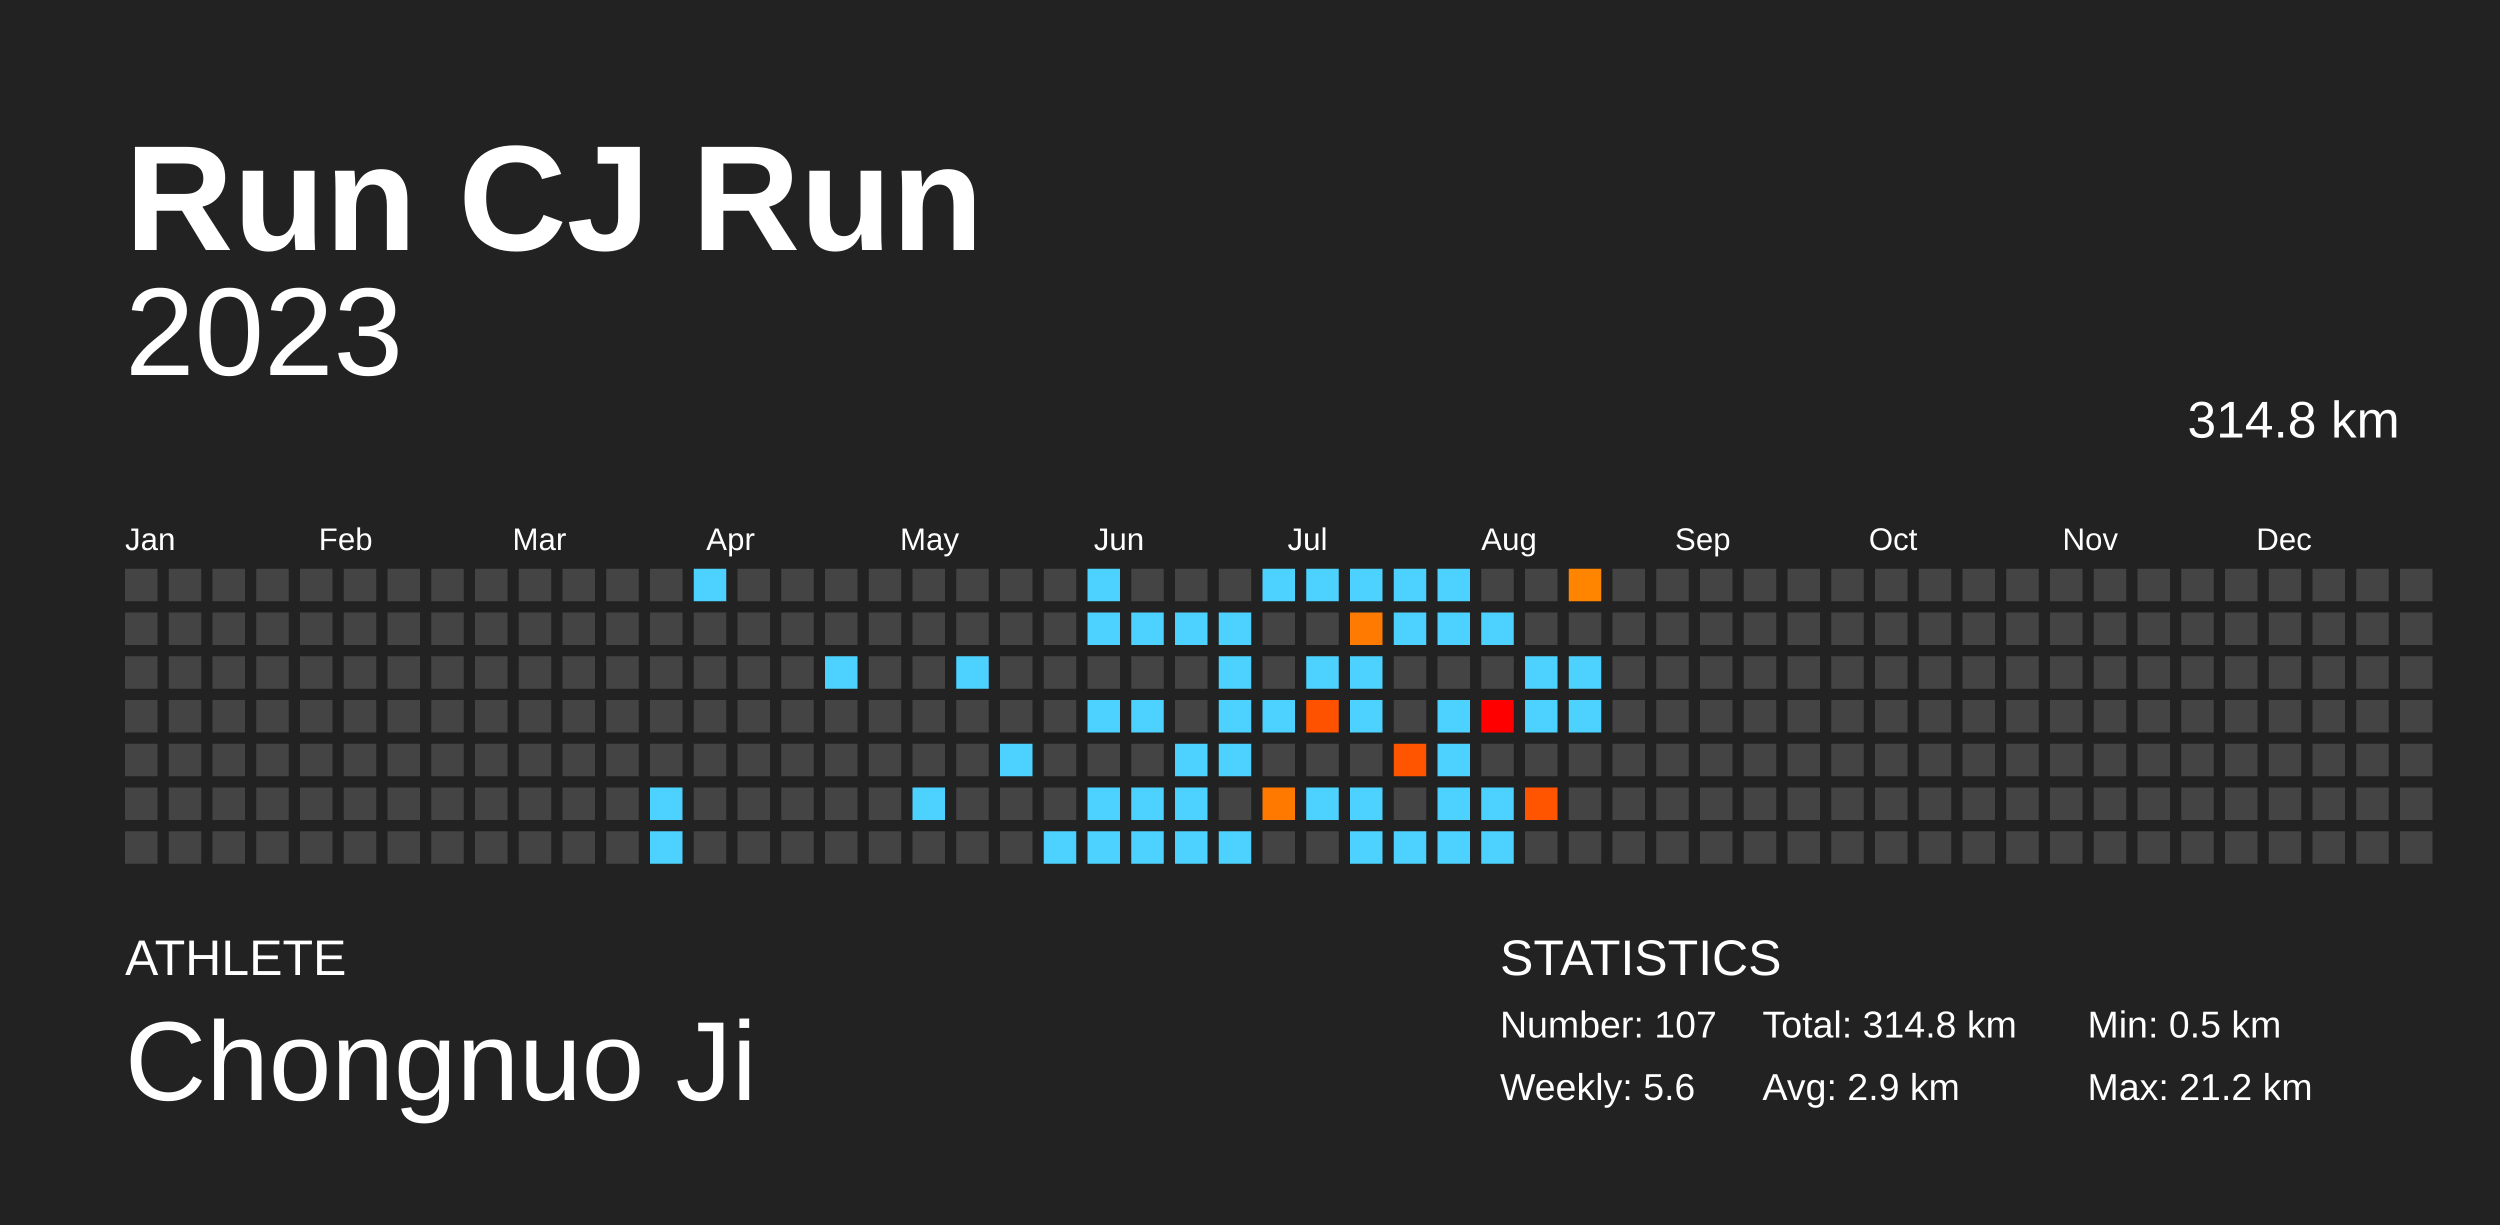
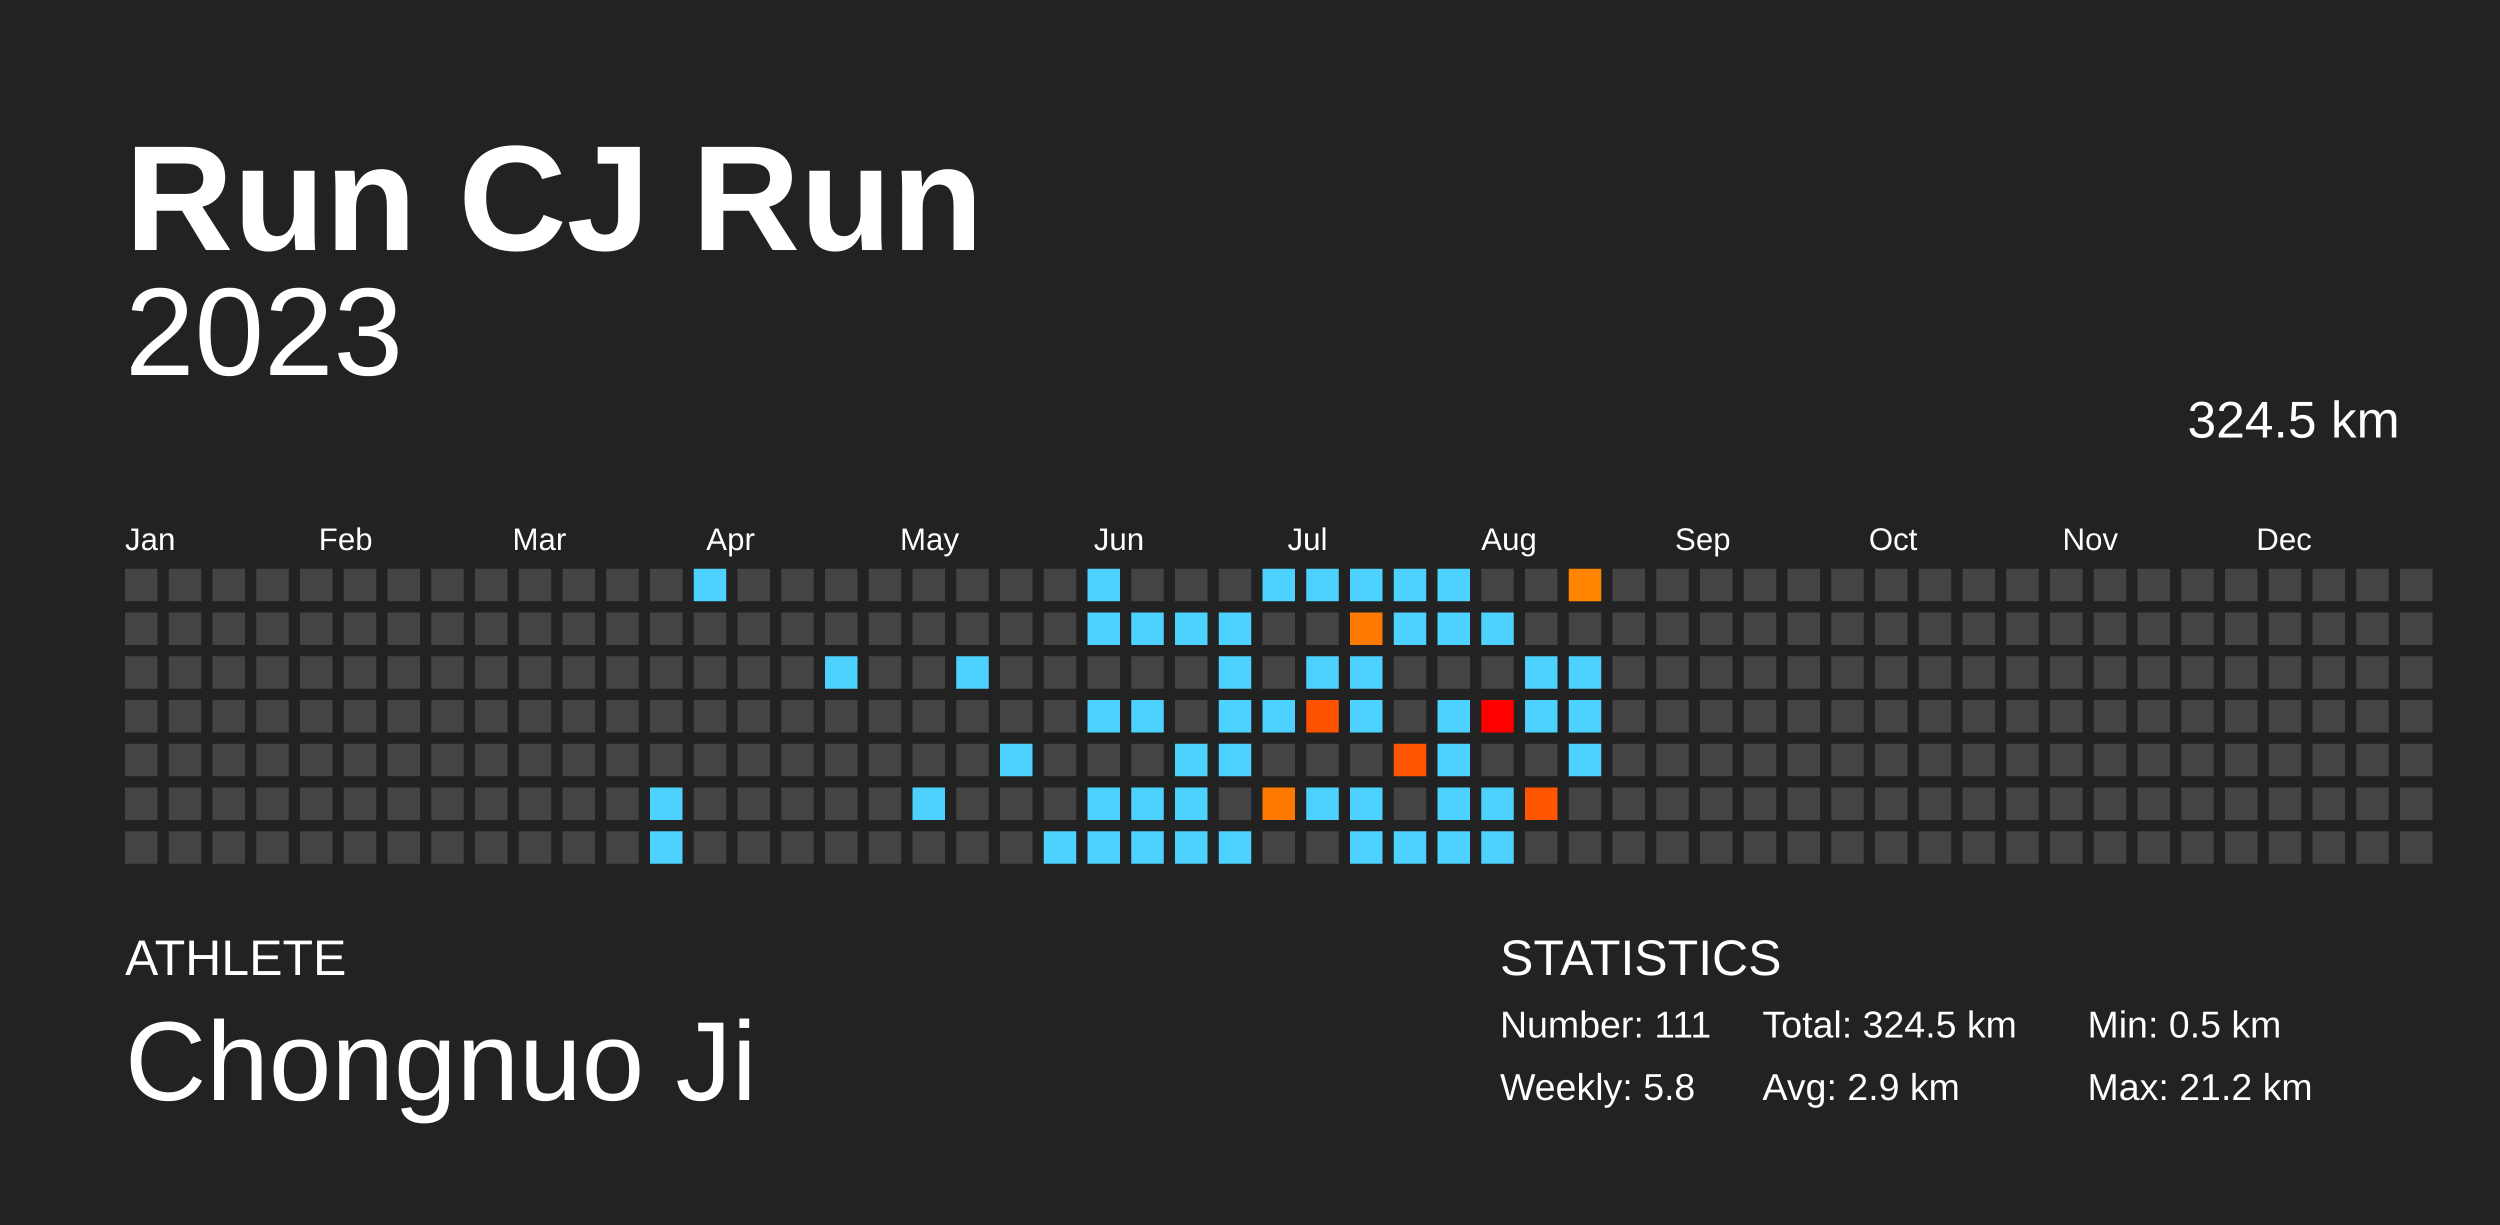
<svg xmlns="http://www.w3.org/2000/svg" baseProfile="full" height="98mm" version="1.1" viewBox="0,0,200,98" width="200mm">
  <defs />
  <rect fill="#222222" height="98" width="200" x="0" y="0" />
  <text fill="#FFFFFF" style="font-size:12px; font-family:Arial; font-weight:bold;" x="10" y="20">Run CJ Run</text>
  <text fill="#FFFFFF" style="font-size:4px; font-family:Arial" x="10" y="78">ATHLETE</text>
  <text fill="#FFFFFF" style="font-size:9px; font-family:Arial" x="10" y="88">Chongnuo Ji</text>
  <text fill="#FFFFFF" style="font-size:4px; font-family:Arial" x="120" y="78">STATISTICS</text>
-   <text fill="#FFFFFF" style="font-size:3px; font-family:Arial" x="120" y="83">Number: 107</text>
-   <text fill="#FFFFFF" style="font-size:3px; font-family:Arial" x="120" y="88">Weekly: 5.6</text>
-   <text fill="#FFFFFF" style="font-size:3px; font-family:Arial" x="141" y="83">Total: 314.8 km</text>
+   <text fill="#FFFFFF" style="font-size:3px; font-family:Arial" x="120" y="83">Number: 111</text>
+   <text fill="#FFFFFF" style="font-size:3px; font-family:Arial" x="120" y="88">Weekly: 5.8</text>
+   <text fill="#FFFFFF" style="font-size:3px; font-family:Arial" x="141" y="83">Total: 324.5 km</text>
  <text fill="#FFFFFF" style="font-size:3px; font-family:Arial" x="141" y="88">Avg: 2.9 km</text>
  <text fill="#FFFFFF" style="font-size:3px; font-family:Arial" x="167" y="83">Min: 0.5 km</text>
  <text fill="#FFFFFF" style="font-size:3px; font-family:Arial" x="167" y="88">Max: 21.2 km</text>
  <text alignment-baseline="hanging" fill="#FFFFFF" style="font-size:10.0px; font-family:Arial;" x="10" y="30">2023</text>
-   <text alignment-baseline="hanging" fill="#FFFFFF" style="font-size:4.125px; font-family:Arial;" x="175" y="35">314.8 km</text>
+   <text alignment-baseline="hanging" fill="#FFFFFF" style="font-size:4.125px; font-family:Arial;" x="175" y="35">324.5 km</text>
  <text fill="#FFFFFF" style="font-size:2.5px; font-family:Arial" x="10.0" y="44">Jan</text>
  <text fill="#FFFFFF" style="font-size:2.5px; font-family:Arial" x="25.5" y="44">Feb</text>
  <text fill="#FFFFFF" style="font-size:2.5px; font-family:Arial" x="41.0" y="44">Mar</text>
  <text fill="#FFFFFF" style="font-size:2.5px; font-family:Arial" x="56.5" y="44">Apr</text>
  <text fill="#FFFFFF" style="font-size:2.5px; font-family:Arial" x="72.0" y="44">May</text>
  <text fill="#FFFFFF" style="font-size:2.5px; font-family:Arial" x="87.5" y="44">Jun</text>
  <text fill="#FFFFFF" style="font-size:2.5px; font-family:Arial" x="103.0" y="44">Jul</text>
  <text fill="#FFFFFF" style="font-size:2.5px; font-family:Arial" x="118.5" y="44">Aug</text>
  <text fill="#FFFFFF" style="font-size:2.5px; font-family:Arial" x="134.0" y="44">Sep</text>
  <text fill="#FFFFFF" style="font-size:2.5px; font-family:Arial" x="149.5" y="44">Oct</text>
  <text fill="#FFFFFF" style="font-size:2.5px; font-family:Arial" x="165.0" y="44">Nov</text>
  <text fill="#FFFFFF" style="font-size:2.5px; font-family:Arial" x="180.5" y="44">Dec</text>
  <rect fill="#444444" height="2.6" width="2.6" x="10.0" y="45.5" />
  <rect fill="#444444" height="2.6" width="2.6" x="10.0" y="49.0" />
  <rect fill="#444444" height="2.6" width="2.6" x="10.0" y="52.5" />
  <rect fill="#444444" height="2.6" width="2.6" x="10.0" y="56.0" />
  <rect fill="#444444" height="2.6" width="2.6" x="10.0" y="59.5" />
  <rect fill="#444444" height="2.6" width="2.6" x="10.0" y="63.0" />
  <rect fill="#444444" height="2.6" width="2.6" x="10.0" y="66.5" />
  <rect fill="#444444" height="2.6" width="2.6" x="13.5" y="45.5" />
  <rect fill="#444444" height="2.6" width="2.6" x="13.5" y="49.0" />
  <rect fill="#444444" height="2.6" width="2.6" x="13.5" y="52.5" />
  <rect fill="#444444" height="2.6" width="2.6" x="13.5" y="56.0" />
  <rect fill="#444444" height="2.6" width="2.6" x="13.5" y="59.5" />
  <rect fill="#444444" height="2.6" width="2.6" x="13.5" y="63.0" />
  <rect fill="#444444" height="2.6" width="2.6" x="13.5" y="66.5" />
  <rect fill="#444444" height="2.6" width="2.6" x="17.0" y="45.5" />
  <rect fill="#444444" height="2.6" width="2.6" x="17.0" y="49.0" />
  <rect fill="#444444" height="2.6" width="2.6" x="17.0" y="52.5" />
  <rect fill="#444444" height="2.6" width="2.6" x="17.0" y="56.0" />
  <rect fill="#444444" height="2.6" width="2.6" x="17.0" y="59.5" />
  <rect fill="#444444" height="2.6" width="2.6" x="17.0" y="63.0" />
  <rect fill="#444444" height="2.6" width="2.6" x="17.0" y="66.5" />
  <rect fill="#444444" height="2.6" width="2.6" x="20.5" y="45.5" />
  <rect fill="#444444" height="2.6" width="2.6" x="20.5" y="49.0" />
  <rect fill="#444444" height="2.6" width="2.6" x="20.5" y="52.5" />
  <rect fill="#444444" height="2.6" width="2.6" x="20.5" y="56.0" />
  <rect fill="#444444" height="2.6" width="2.6" x="20.5" y="59.5" />
  <rect fill="#444444" height="2.6" width="2.6" x="20.5" y="63.0" />
  <rect fill="#444444" height="2.6" width="2.6" x="20.5" y="66.5" />
  <rect fill="#444444" height="2.6" width="2.6" x="24.0" y="45.5" />
  <rect fill="#444444" height="2.6" width="2.6" x="24.0" y="49.0" />
  <rect fill="#444444" height="2.6" width="2.6" x="24.0" y="52.5" />
  <rect fill="#444444" height="2.6" width="2.6" x="24.0" y="56.0" />
  <rect fill="#444444" height="2.6" width="2.6" x="24.0" y="59.5" />
  <rect fill="#444444" height="2.6" width="2.6" x="24.0" y="63.0" />
  <rect fill="#444444" height="2.6" width="2.6" x="24.0" y="66.5" />
  <rect fill="#444444" height="2.6" width="2.6" x="27.5" y="45.5" />
  <rect fill="#444444" height="2.6" width="2.6" x="27.5" y="49.0" />
  <rect fill="#444444" height="2.6" width="2.6" x="27.5" y="52.5" />
  <rect fill="#444444" height="2.6" width="2.6" x="27.5" y="56.0" />
  <rect fill="#444444" height="2.6" width="2.6" x="27.5" y="59.5" />
  <rect fill="#444444" height="2.6" width="2.6" x="27.5" y="63.0" />
  <rect fill="#444444" height="2.6" width="2.6" x="27.5" y="66.5" />
  <rect fill="#444444" height="2.6" width="2.6" x="31.0" y="45.5" />
  <rect fill="#444444" height="2.6" width="2.6" x="31.0" y="49.0" />
  <rect fill="#444444" height="2.6" width="2.6" x="31.0" y="52.5" />
  <rect fill="#444444" height="2.6" width="2.6" x="31.0" y="56.0" />
  <rect fill="#444444" height="2.6" width="2.6" x="31.0" y="59.5" />
  <rect fill="#444444" height="2.6" width="2.6" x="31.0" y="63.0" />
  <rect fill="#444444" height="2.6" width="2.6" x="31.0" y="66.5" />
  <rect fill="#444444" height="2.6" width="2.6" x="34.5" y="45.5" />
  <rect fill="#444444" height="2.6" width="2.6" x="34.5" y="49.0" />
  <rect fill="#444444" height="2.6" width="2.6" x="34.5" y="52.5" />
  <rect fill="#444444" height="2.6" width="2.6" x="34.5" y="56.0" />
  <rect fill="#444444" height="2.6" width="2.6" x="34.5" y="59.5" />
  <rect fill="#444444" height="2.6" width="2.6" x="34.5" y="63.0" />
  <rect fill="#444444" height="2.6" width="2.6" x="34.5" y="66.5" />
  <rect fill="#444444" height="2.6" width="2.6" x="38.0" y="45.5" />
  <rect fill="#444444" height="2.6" width="2.6" x="38.0" y="49.0" />
  <rect fill="#444444" height="2.6" width="2.6" x="38.0" y="52.5" />
  <rect fill="#444444" height="2.6" width="2.6" x="38.0" y="56.0" />
  <rect fill="#444444" height="2.6" width="2.6" x="38.0" y="59.5" />
  <rect fill="#444444" height="2.6" width="2.6" x="38.0" y="63.0" />
  <rect fill="#444444" height="2.6" width="2.6" x="38.0" y="66.5" />
  <rect fill="#444444" height="2.6" width="2.6" x="41.5" y="45.5" />
  <rect fill="#444444" height="2.6" width="2.6" x="41.5" y="49.0" />
  <rect fill="#444444" height="2.6" width="2.6" x="41.5" y="52.5" />
  <rect fill="#444444" height="2.6" width="2.6" x="41.5" y="56.0" />
  <rect fill="#444444" height="2.6" width="2.6" x="41.5" y="59.5" />
  <rect fill="#444444" height="2.6" width="2.6" x="41.5" y="63.0" />
  <rect fill="#444444" height="2.6" width="2.6" x="41.5" y="66.5" />
  <rect fill="#444444" height="2.6" width="2.6" x="45.0" y="45.5" />
  <rect fill="#444444" height="2.6" width="2.6" x="45.0" y="49.0" />
  <rect fill="#444444" height="2.6" width="2.6" x="45.0" y="52.5" />
  <rect fill="#444444" height="2.6" width="2.6" x="45.0" y="56.0" />
  <rect fill="#444444" height="2.6" width="2.6" x="45.0" y="59.5" />
  <rect fill="#444444" height="2.6" width="2.6" x="45.0" y="63.0" />
  <rect fill="#444444" height="2.6" width="2.6" x="45.0" y="66.5" />
  <rect fill="#444444" height="2.6" width="2.6" x="48.5" y="45.5" />
  <rect fill="#444444" height="2.6" width="2.6" x="48.5" y="49.0" />
  <rect fill="#444444" height="2.6" width="2.6" x="48.5" y="52.5" />
  <rect fill="#444444" height="2.6" width="2.6" x="48.5" y="56.0" />
  <rect fill="#444444" height="2.6" width="2.6" x="48.5" y="59.5" />
  <rect fill="#444444" height="2.6" width="2.6" x="48.5" y="63.0" />
  <rect fill="#444444" height="2.6" width="2.6" x="48.5" y="66.5" />
  <rect fill="#444444" height="2.6" width="2.6" x="52.0" y="45.5" />
  <rect fill="#444444" height="2.6" width="2.6" x="52.0" y="49.0" />
  <rect fill="#444444" height="2.6" width="2.6" x="52.0" y="52.5" />
  <rect fill="#444444" height="2.6" width="2.6" x="52.0" y="56.0" />
  <rect fill="#444444" height="2.6" width="2.6" x="52.0" y="59.5" />
  <rect fill="#4dd2ff" height="2.6" width="2.6" x="52.0" y="63.0" />
  <rect fill="#4dd2ff" height="2.6" width="2.6" x="52.0" y="66.5" />
  <rect fill="#4dd2ff" height="2.6" width="2.6" x="55.5" y="45.5" />
  <rect fill="#444444" height="2.6" width="2.6" x="55.5" y="49.0" />
  <rect fill="#444444" height="2.6" width="2.6" x="55.5" y="52.5" />
  <rect fill="#444444" height="2.6" width="2.6" x="55.5" y="56.0" />
  <rect fill="#444444" height="2.6" width="2.6" x="55.5" y="59.5" />
  <rect fill="#444444" height="2.6" width="2.6" x="55.5" y="63.0" />
  <rect fill="#444444" height="2.6" width="2.6" x="55.5" y="66.5" />
  <rect fill="#444444" height="2.6" width="2.6" x="59.0" y="45.5" />
  <rect fill="#444444" height="2.6" width="2.6" x="59.0" y="49.0" />
  <rect fill="#444444" height="2.6" width="2.6" x="59.0" y="52.5" />
  <rect fill="#444444" height="2.6" width="2.6" x="59.0" y="56.0" />
  <rect fill="#444444" height="2.6" width="2.6" x="59.0" y="59.5" />
  <rect fill="#444444" height="2.6" width="2.6" x="59.0" y="63.0" />
  <rect fill="#444444" height="2.6" width="2.6" x="59.0" y="66.5" />
  <rect fill="#444444" height="2.6" width="2.6" x="62.5" y="45.5" />
  <rect fill="#444444" height="2.6" width="2.6" x="62.5" y="49.0" />
  <rect fill="#444444" height="2.6" width="2.6" x="62.5" y="52.5" />
  <rect fill="#444444" height="2.6" width="2.6" x="62.5" y="56.0" />
  <rect fill="#444444" height="2.6" width="2.6" x="62.5" y="59.5" />
  <rect fill="#444444" height="2.6" width="2.6" x="62.5" y="63.0" />
  <rect fill="#444444" height="2.6" width="2.6" x="62.5" y="66.5" />
  <rect fill="#444444" height="2.6" width="2.6" x="66.0" y="45.5" />
  <rect fill="#444444" height="2.6" width="2.6" x="66.0" y="49.0" />
  <rect fill="#4dd2ff" height="2.6" width="2.6" x="66.0" y="52.5" />
  <rect fill="#444444" height="2.6" width="2.6" x="66.0" y="56.0" />
  <rect fill="#444444" height="2.6" width="2.6" x="66.0" y="59.5" />
  <rect fill="#444444" height="2.6" width="2.6" x="66.0" y="63.0" />
  <rect fill="#444444" height="2.6" width="2.6" x="66.0" y="66.5" />
  <rect fill="#444444" height="2.6" width="2.6" x="69.5" y="45.5" />
  <rect fill="#444444" height="2.6" width="2.6" x="69.5" y="49.0" />
  <rect fill="#444444" height="2.6" width="2.6" x="69.5" y="52.5" />
  <rect fill="#444444" height="2.6" width="2.6" x="69.5" y="56.0" />
  <rect fill="#444444" height="2.6" width="2.6" x="69.5" y="59.5" />
  <rect fill="#444444" height="2.6" width="2.6" x="69.5" y="63.0" />
  <rect fill="#444444" height="2.6" width="2.6" x="69.5" y="66.5" />
  <rect fill="#444444" height="2.6" width="2.6" x="73.0" y="45.5" />
  <rect fill="#444444" height="2.6" width="2.6" x="73.0" y="49.0" />
  <rect fill="#444444" height="2.6" width="2.6" x="73.0" y="52.5" />
  <rect fill="#444444" height="2.6" width="2.6" x="73.0" y="56.0" />
  <rect fill="#444444" height="2.6" width="2.6" x="73.0" y="59.5" />
  <rect fill="#4dd2ff" height="2.6" width="2.6" x="73.0" y="63.0" />
  <rect fill="#444444" height="2.6" width="2.6" x="73.0" y="66.5" />
  <rect fill="#444444" height="2.6" width="2.6" x="76.5" y="45.5" />
  <rect fill="#444444" height="2.6" width="2.6" x="76.5" y="49.0" />
  <rect fill="#4dd2ff" height="2.6" width="2.6" x="76.5" y="52.5" />
  <rect fill="#444444" height="2.6" width="2.6" x="76.5" y="56.0" />
  <rect fill="#444444" height="2.6" width="2.6" x="76.5" y="59.5" />
  <rect fill="#444444" height="2.6" width="2.6" x="76.5" y="63.0" />
  <rect fill="#444444" height="2.6" width="2.6" x="76.5" y="66.5" />
  <rect fill="#444444" height="2.6" width="2.6" x="80.0" y="45.5" />
  <rect fill="#444444" height="2.6" width="2.6" x="80.0" y="49.0" />
  <rect fill="#444444" height="2.6" width="2.6" x="80.0" y="52.5" />
  <rect fill="#444444" height="2.6" width="2.6" x="80.0" y="56.0" />
  <rect fill="#4dd2ff" height="2.6" width="2.6" x="80.0" y="59.5" />
  <rect fill="#444444" height="2.6" width="2.6" x="80.0" y="63.0" />
  <rect fill="#444444" height="2.6" width="2.6" x="80.0" y="66.5" />
  <rect fill="#444444" height="2.6" width="2.6" x="83.5" y="45.5" />
  <rect fill="#444444" height="2.6" width="2.6" x="83.5" y="49.0" />
  <rect fill="#444444" height="2.6" width="2.6" x="83.5" y="52.5" />
  <rect fill="#444444" height="2.6" width="2.6" x="83.5" y="56.0" />
  <rect fill="#444444" height="2.6" width="2.6" x="83.5" y="59.5" />
  <rect fill="#444444" height="2.6" width="2.6" x="83.5" y="63.0" />
  <rect fill="#4dd2ff" height="2.6" width="2.6" x="83.5" y="66.5" />
  <rect fill="#4dd2ff" height="2.6" width="2.6" x="87.0" y="45.5" />
  <rect fill="#4dd2ff" height="2.6" width="2.6" x="87.0" y="49.0" />
  <rect fill="#444444" height="2.6" width="2.6" x="87.0" y="52.5" />
  <rect fill="#4dd2ff" height="2.6" width="2.6" x="87.0" y="56.0" />
  <rect fill="#444444" height="2.6" width="2.6" x="87.0" y="59.5" />
  <rect fill="#4dd2ff" height="2.6" width="2.6" x="87.0" y="63.0" />
  <rect fill="#4dd2ff" height="2.6" width="2.6" x="87.0" y="66.5" />
  <rect fill="#444444" height="2.6" width="2.6" x="90.5" y="45.5" />
  <rect fill="#4dd2ff" height="2.6" width="2.6" x="90.5" y="49.0" />
  <rect fill="#444444" height="2.6" width="2.6" x="90.5" y="52.5" />
  <rect fill="#4dd2ff" height="2.6" width="2.6" x="90.5" y="56.0" />
  <rect fill="#444444" height="2.6" width="2.6" x="90.5" y="59.5" />
  <rect fill="#4dd2ff" height="2.6" width="2.6" x="90.5" y="63.0" />
  <rect fill="#4dd2ff" height="2.6" width="2.6" x="90.5" y="66.5" />
  <rect fill="#444444" height="2.6" width="2.6" x="94.0" y="45.5" />
  <rect fill="#4dd2ff" height="2.6" width="2.6" x="94.0" y="49.0" />
  <rect fill="#444444" height="2.6" width="2.6" x="94.0" y="52.5" />
  <rect fill="#444444" height="2.6" width="2.6" x="94.0" y="56.0" />
  <rect fill="#4dd2ff" height="2.6" width="2.6" x="94.0" y="59.5" />
  <rect fill="#4dd2ff" height="2.6" width="2.6" x="94.0" y="63.0" />
  <rect fill="#4dd2ff" height="2.6" width="2.6" x="94.0" y="66.5" />
  <rect fill="#444444" height="2.6" width="2.6" x="97.5" y="45.5" />
  <rect fill="#4dd2ff" height="2.6" width="2.6" x="97.5" y="49.0" />
  <rect fill="#4dd2ff" height="2.6" width="2.6" x="97.5" y="52.5" />
  <rect fill="#4dd2ff" height="2.6" width="2.6" x="97.5" y="56.0" />
  <rect fill="#4dd2ff" height="2.6" width="2.6" x="97.5" y="59.5" />
  <rect fill="#444444" height="2.6" width="2.6" x="97.5" y="63.0" />
  <rect fill="#4dd2ff" height="2.6" width="2.6" x="97.5" y="66.5" />
  <rect fill="#4dd2ff" height="2.6" width="2.6" x="101.0" y="45.5" />
  <rect fill="#444444" height="2.6" width="2.6" x="101.0" y="49.0" />
  <rect fill="#444444" height="2.6" width="2.6" x="101.0" y="52.5" />
  <rect fill="#4dd2ff" height="2.6" width="2.6" x="101.0" y="56.0" />
  <rect fill="#444444" height="2.6" width="2.6" x="101.0" y="59.5" />
  <rect fill="#ff7900" height="2.6" width="2.6" x="101.0" y="63.0" />
  <rect fill="#444444" height="2.6" width="2.6" x="101.0" y="66.5" />
  <rect fill="#4dd2ff" height="2.6" width="2.6" x="104.5" y="45.5" />
  <rect fill="#444444" height="2.6" width="2.6" x="104.5" y="49.0" />
  <rect fill="#4dd2ff" height="2.6" width="2.6" x="104.5" y="52.5" />
  <rect fill="#ff5200" height="2.6" width="2.6" x="104.5" y="56.0" />
  <rect fill="#444444" height="2.6" width="2.6" x="104.5" y="59.5" />
  <rect fill="#4dd2ff" height="2.6" width="2.6" x="104.5" y="63.0" />
  <rect fill="#444444" height="2.6" width="2.6" x="104.5" y="66.5" />
  <rect fill="#4dd2ff" height="2.6" width="2.6" x="108.0" y="45.5" />
  <rect fill="#ff7a00" height="2.6" width="2.6" x="108.0" y="49.0" />
  <rect fill="#4dd2ff" height="2.6" width="2.6" x="108.0" y="52.5" />
  <rect fill="#4dd2ff" height="2.6" width="2.6" x="108.0" y="56.0" />
  <rect fill="#444444" height="2.6" width="2.6" x="108.0" y="59.5" />
  <rect fill="#4dd2ff" height="2.6" width="2.6" x="108.0" y="63.0" />
  <rect fill="#4dd2ff" height="2.6" width="2.6" x="108.0" y="66.5" />
  <rect fill="#4dd2ff" height="2.6" width="2.6" x="111.5" y="45.5" />
  <rect fill="#4dd2ff" height="2.6" width="2.6" x="111.5" y="49.0" />
  <rect fill="#444444" height="2.6" width="2.6" x="111.5" y="52.5" />
  <rect fill="#444444" height="2.6" width="2.6" x="111.5" y="56.0" />
  <rect fill="#ff5500" height="2.6" width="2.6" x="111.5" y="59.5" />
  <rect fill="#444444" height="2.6" width="2.6" x="111.5" y="63.0" />
  <rect fill="#4dd2ff" height="2.6" width="2.6" x="111.5" y="66.5" />
  <rect fill="#4dd2ff" height="2.6" width="2.6" x="115.0" y="45.5" />
  <rect fill="#4dd2ff" height="2.6" width="2.6" x="115.0" y="49.0" />
  <rect fill="#444444" height="2.6" width="2.6" x="115.0" y="52.5" />
  <rect fill="#4dd2ff" height="2.6" width="2.6" x="115.0" y="56.0" />
  <rect fill="#4dd2ff" height="2.6" width="2.6" x="115.0" y="59.5" />
  <rect fill="#4dd2ff" height="2.6" width="2.6" x="115.0" y="63.0" />
  <rect fill="#4dd2ff" height="2.6" width="2.6" x="115.0" y="66.5" />
  <rect fill="#444444" height="2.6" width="2.6" x="118.5" y="45.5" />
  <rect fill="#4dd2ff" height="2.6" width="2.6" x="118.5" y="49.0" />
  <rect fill="#444444" height="2.6" width="2.6" x="118.5" y="52.5" />
  <rect fill="red" height="2.6" width="2.6" x="118.5" y="56.0" />
  <rect fill="#444444" height="2.6" width="2.6" x="118.5" y="59.5" />
  <rect fill="#4dd2ff" height="2.6" width="2.6" x="118.5" y="63.0" />
  <rect fill="#4dd2ff" height="2.6" width="2.6" x="118.5" y="66.5" />
  <rect fill="#444444" height="2.6" width="2.6" x="122.0" y="45.5" />
  <rect fill="#444444" height="2.6" width="2.6" x="122.0" y="49.0" />
  <rect fill="#4dd2ff" height="2.6" width="2.6" x="122.0" y="52.5" />
  <rect fill="#4dd2ff" height="2.6" width="2.6" x="122.0" y="56.0" />
  <rect fill="#444444" height="2.6" width="2.6" x="122.0" y="59.5" />
  <rect fill="#ff5500" height="2.6" width="2.6" x="122.0" y="63.0" />
  <rect fill="#444444" height="2.6" width="2.6" x="122.0" y="66.5" />
  <rect fill="#ff8400" height="2.6" width="2.6" x="125.5" y="45.5" />
  <rect fill="#444444" height="2.6" width="2.6" x="125.5" y="49.0" />
  <rect fill="#4dd2ff" height="2.6" width="2.6" x="125.5" y="52.5" />
  <rect fill="#4dd2ff" height="2.6" width="2.6" x="125.5" y="56.0" />
-   <rect fill="#444444" height="2.6" width="2.6" x="125.5" y="59.5" />
+   <rect fill="#4dd2ff" height="2.6" width="2.6" x="125.5" y="59.5" />
  <rect fill="#444444" height="2.6" width="2.6" x="125.5" y="63.0" />
  <rect fill="#444444" height="2.6" width="2.6" x="125.5" y="66.5" />
  <rect fill="#444444" height="2.6" width="2.6" x="129.0" y="45.5" />
  <rect fill="#444444" height="2.6" width="2.6" x="129.0" y="49.0" />
  <rect fill="#444444" height="2.6" width="2.6" x="129.0" y="52.5" />
  <rect fill="#444444" height="2.6" width="2.6" x="129.0" y="56.0" />
  <rect fill="#444444" height="2.6" width="2.6" x="129.0" y="59.5" />
  <rect fill="#444444" height="2.6" width="2.6" x="129.0" y="63.0" />
  <rect fill="#444444" height="2.6" width="2.6" x="129.0" y="66.5" />
  <rect fill="#444444" height="2.6" width="2.6" x="132.5" y="45.5" />
  <rect fill="#444444" height="2.6" width="2.6" x="132.5" y="49.0" />
  <rect fill="#444444" height="2.6" width="2.6" x="132.5" y="52.5" />
  <rect fill="#444444" height="2.6" width="2.6" x="132.5" y="56.0" />
  <rect fill="#444444" height="2.6" width="2.6" x="132.5" y="59.5" />
  <rect fill="#444444" height="2.6" width="2.6" x="132.5" y="63.0" />
  <rect fill="#444444" height="2.6" width="2.6" x="132.5" y="66.5" />
  <rect fill="#444444" height="2.6" width="2.6" x="136.0" y="45.5" />
  <rect fill="#444444" height="2.6" width="2.6" x="136.0" y="49.0" />
  <rect fill="#444444" height="2.6" width="2.6" x="136.0" y="52.5" />
  <rect fill="#444444" height="2.6" width="2.6" x="136.0" y="56.0" />
  <rect fill="#444444" height="2.6" width="2.6" x="136.0" y="59.5" />
  <rect fill="#444444" height="2.6" width="2.6" x="136.0" y="63.0" />
  <rect fill="#444444" height="2.6" width="2.6" x="136.0" y="66.5" />
  <rect fill="#444444" height="2.6" width="2.6" x="139.5" y="45.5" />
  <rect fill="#444444" height="2.6" width="2.6" x="139.5" y="49.0" />
  <rect fill="#444444" height="2.6" width="2.6" x="139.5" y="52.5" />
  <rect fill="#444444" height="2.6" width="2.6" x="139.5" y="56.0" />
  <rect fill="#444444" height="2.6" width="2.6" x="139.5" y="59.5" />
  <rect fill="#444444" height="2.6" width="2.6" x="139.5" y="63.0" />
  <rect fill="#444444" height="2.6" width="2.6" x="139.5" y="66.5" />
  <rect fill="#444444" height="2.6" width="2.6" x="143.0" y="45.5" />
  <rect fill="#444444" height="2.6" width="2.6" x="143.0" y="49.0" />
  <rect fill="#444444" height="2.6" width="2.6" x="143.0" y="52.5" />
  <rect fill="#444444" height="2.6" width="2.6" x="143.0" y="56.0" />
  <rect fill="#444444" height="2.6" width="2.6" x="143.0" y="59.5" />
  <rect fill="#444444" height="2.6" width="2.6" x="143.0" y="63.0" />
  <rect fill="#444444" height="2.6" width="2.6" x="143.0" y="66.5" />
  <rect fill="#444444" height="2.6" width="2.6" x="146.5" y="45.5" />
  <rect fill="#444444" height="2.6" width="2.6" x="146.5" y="49.0" />
  <rect fill="#444444" height="2.6" width="2.6" x="146.5" y="52.5" />
  <rect fill="#444444" height="2.6" width="2.6" x="146.5" y="56.0" />
  <rect fill="#444444" height="2.6" width="2.6" x="146.5" y="59.5" />
  <rect fill="#444444" height="2.6" width="2.6" x="146.5" y="63.0" />
  <rect fill="#444444" height="2.6" width="2.6" x="146.5" y="66.5" />
  <rect fill="#444444" height="2.6" width="2.6" x="150.0" y="45.5" />
  <rect fill="#444444" height="2.6" width="2.6" x="150.0" y="49.0" />
  <rect fill="#444444" height="2.6" width="2.6" x="150.0" y="52.5" />
  <rect fill="#444444" height="2.6" width="2.6" x="150.0" y="56.0" />
  <rect fill="#444444" height="2.6" width="2.6" x="150.0" y="59.5" />
  <rect fill="#444444" height="2.6" width="2.6" x="150.0" y="63.0" />
  <rect fill="#444444" height="2.6" width="2.6" x="150.0" y="66.5" />
  <rect fill="#444444" height="2.6" width="2.6" x="153.5" y="45.5" />
  <rect fill="#444444" height="2.6" width="2.6" x="153.5" y="49.0" />
  <rect fill="#444444" height="2.6" width="2.6" x="153.5" y="52.5" />
  <rect fill="#444444" height="2.6" width="2.6" x="153.5" y="56.0" />
  <rect fill="#444444" height="2.6" width="2.6" x="153.5" y="59.5" />
  <rect fill="#444444" height="2.6" width="2.6" x="153.5" y="63.0" />
  <rect fill="#444444" height="2.6" width="2.6" x="153.5" y="66.5" />
  <rect fill="#444444" height="2.6" width="2.6" x="157.0" y="45.5" />
  <rect fill="#444444" height="2.6" width="2.6" x="157.0" y="49.0" />
  <rect fill="#444444" height="2.6" width="2.6" x="157.0" y="52.5" />
  <rect fill="#444444" height="2.6" width="2.6" x="157.0" y="56.0" />
  <rect fill="#444444" height="2.6" width="2.6" x="157.0" y="59.5" />
  <rect fill="#444444" height="2.6" width="2.6" x="157.0" y="63.0" />
  <rect fill="#444444" height="2.6" width="2.6" x="157.0" y="66.5" />
  <rect fill="#444444" height="2.6" width="2.6" x="160.5" y="45.5" />
  <rect fill="#444444" height="2.6" width="2.6" x="160.5" y="49.0" />
  <rect fill="#444444" height="2.6" width="2.6" x="160.5" y="52.5" />
  <rect fill="#444444" height="2.6" width="2.6" x="160.5" y="56.0" />
  <rect fill="#444444" height="2.6" width="2.6" x="160.5" y="59.5" />
  <rect fill="#444444" height="2.6" width="2.6" x="160.5" y="63.0" />
  <rect fill="#444444" height="2.6" width="2.6" x="160.5" y="66.5" />
  <rect fill="#444444" height="2.6" width="2.6" x="164.0" y="45.5" />
  <rect fill="#444444" height="2.6" width="2.6" x="164.0" y="49.0" />
  <rect fill="#444444" height="2.6" width="2.6" x="164.0" y="52.5" />
  <rect fill="#444444" height="2.6" width="2.6" x="164.0" y="56.0" />
  <rect fill="#444444" height="2.6" width="2.6" x="164.0" y="59.5" />
  <rect fill="#444444" height="2.6" width="2.6" x="164.0" y="63.0" />
  <rect fill="#444444" height="2.6" width="2.6" x="164.0" y="66.5" />
  <rect fill="#444444" height="2.6" width="2.6" x="167.5" y="45.5" />
  <rect fill="#444444" height="2.6" width="2.6" x="167.5" y="49.0" />
  <rect fill="#444444" height="2.6" width="2.6" x="167.5" y="52.5" />
  <rect fill="#444444" height="2.6" width="2.6" x="167.5" y="56.0" />
  <rect fill="#444444" height="2.6" width="2.6" x="167.5" y="59.5" />
  <rect fill="#444444" height="2.6" width="2.6" x="167.5" y="63.0" />
  <rect fill="#444444" height="2.6" width="2.6" x="167.5" y="66.5" />
  <rect fill="#444444" height="2.6" width="2.6" x="171.0" y="45.5" />
  <rect fill="#444444" height="2.6" width="2.6" x="171.0" y="49.0" />
  <rect fill="#444444" height="2.6" width="2.6" x="171.0" y="52.5" />
  <rect fill="#444444" height="2.6" width="2.6" x="171.0" y="56.0" />
  <rect fill="#444444" height="2.6" width="2.6" x="171.0" y="59.5" />
  <rect fill="#444444" height="2.6" width="2.6" x="171.0" y="63.0" />
  <rect fill="#444444" height="2.6" width="2.6" x="171.0" y="66.5" />
  <rect fill="#444444" height="2.6" width="2.6" x="174.5" y="45.5" />
  <rect fill="#444444" height="2.6" width="2.6" x="174.5" y="49.0" />
  <rect fill="#444444" height="2.6" width="2.6" x="174.5" y="52.5" />
  <rect fill="#444444" height="2.6" width="2.6" x="174.5" y="56.0" />
  <rect fill="#444444" height="2.6" width="2.6" x="174.5" y="59.5" />
  <rect fill="#444444" height="2.6" width="2.6" x="174.5" y="63.0" />
  <rect fill="#444444" height="2.6" width="2.6" x="174.5" y="66.5" />
  <rect fill="#444444" height="2.6" width="2.6" x="178.0" y="45.5" />
  <rect fill="#444444" height="2.6" width="2.6" x="178.0" y="49.0" />
  <rect fill="#444444" height="2.6" width="2.6" x="178.0" y="52.5" />
  <rect fill="#444444" height="2.6" width="2.6" x="178.0" y="56.0" />
  <rect fill="#444444" height="2.6" width="2.6" x="178.0" y="59.5" />
  <rect fill="#444444" height="2.6" width="2.6" x="178.0" y="63.0" />
  <rect fill="#444444" height="2.6" width="2.6" x="178.0" y="66.5" />
  <rect fill="#444444" height="2.6" width="2.6" x="181.5" y="45.5" />
  <rect fill="#444444" height="2.6" width="2.6" x="181.5" y="49.0" />
  <rect fill="#444444" height="2.6" width="2.6" x="181.5" y="52.5" />
  <rect fill="#444444" height="2.6" width="2.6" x="181.5" y="56.0" />
  <rect fill="#444444" height="2.6" width="2.6" x="181.5" y="59.5" />
  <rect fill="#444444" height="2.6" width="2.6" x="181.5" y="63.0" />
  <rect fill="#444444" height="2.6" width="2.6" x="181.5" y="66.5" />
  <rect fill="#444444" height="2.6" width="2.6" x="185.0" y="45.5" />
  <rect fill="#444444" height="2.6" width="2.6" x="185.0" y="49.0" />
  <rect fill="#444444" height="2.6" width="2.6" x="185.0" y="52.5" />
  <rect fill="#444444" height="2.6" width="2.6" x="185.0" y="56.0" />
  <rect fill="#444444" height="2.6" width="2.6" x="185.0" y="59.5" />
  <rect fill="#444444" height="2.6" width="2.6" x="185.0" y="63.0" />
  <rect fill="#444444" height="2.6" width="2.6" x="185.0" y="66.5" />
  <rect fill="#444444" height="2.6" width="2.6" x="188.5" y="45.5" />
  <rect fill="#444444" height="2.6" width="2.6" x="188.5" y="49.0" />
  <rect fill="#444444" height="2.6" width="2.6" x="188.5" y="52.5" />
  <rect fill="#444444" height="2.6" width="2.6" x="188.5" y="56.0" />
  <rect fill="#444444" height="2.6" width="2.6" x="188.5" y="59.5" />
  <rect fill="#444444" height="2.6" width="2.6" x="188.5" y="63.0" />
  <rect fill="#444444" height="2.6" width="2.6" x="188.5" y="66.5" />
  <rect fill="#444444" height="2.6" width="2.6" x="192.0" y="45.5" />
  <rect fill="#444444" height="2.6" width="2.6" x="192.0" y="49.0" />
  <rect fill="#444444" height="2.6" width="2.6" x="192.0" y="52.5" />
  <rect fill="#444444" height="2.6" width="2.6" x="192.0" y="56.0" />
  <rect fill="#444444" height="2.6" width="2.6" x="192.0" y="59.5" />
  <rect fill="#444444" height="2.6" width="2.6" x="192.0" y="63.0" />
  <rect fill="#444444" height="2.6" width="2.6" x="192.0" y="66.5" />
</svg>
